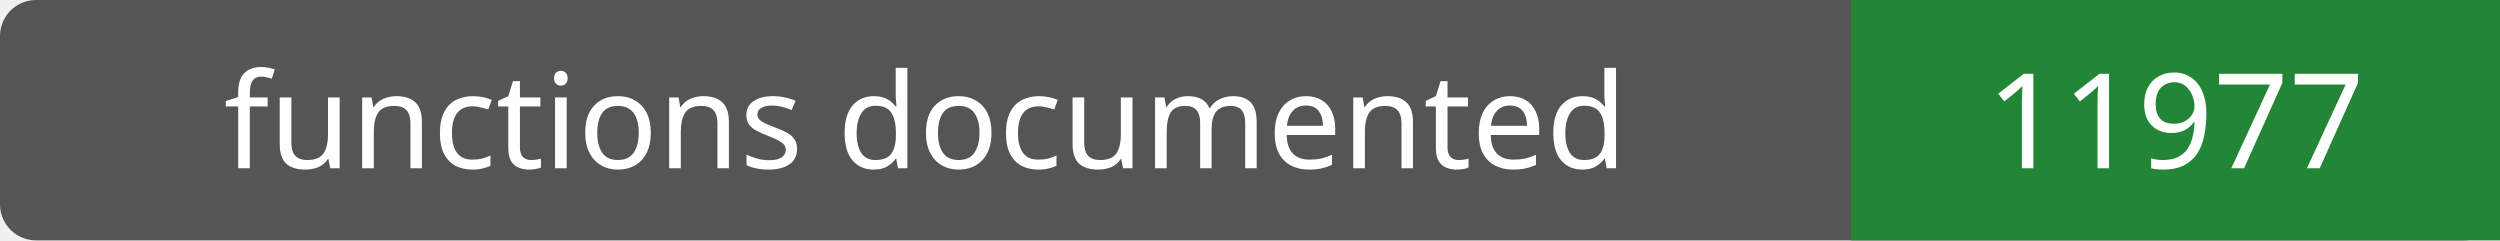
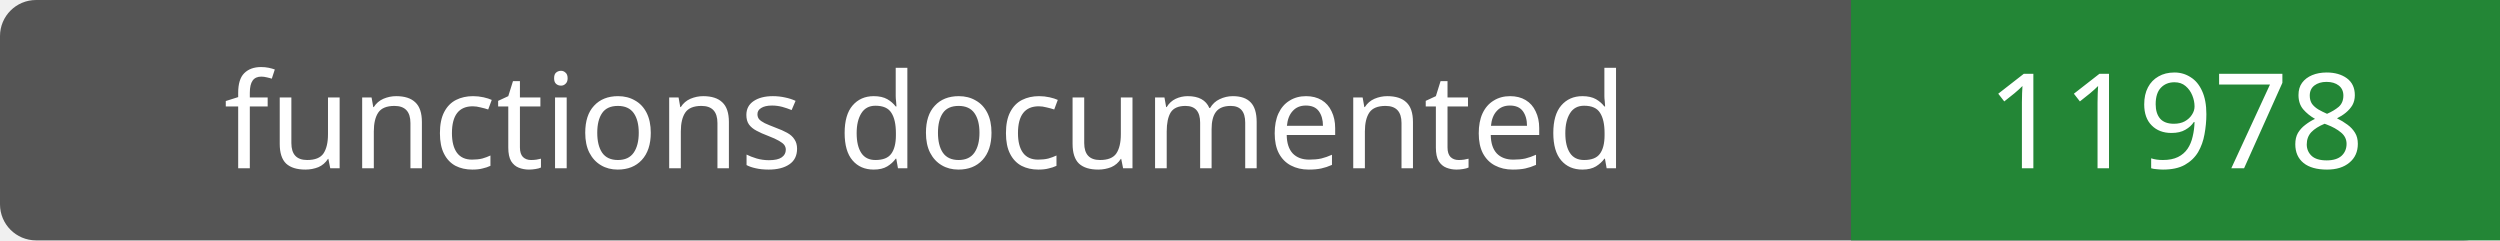
- <svg xmlns="http://www.w3.org/2000/svg" width="208" height="20" role="img" aria-label="functions documented: 11977">
+ <svg xmlns="http://www.w3.org/2000/svg" width="208" height="20" role="img" aria-label="functions documented: 11978">
  <rect width="208" height="20" rx="3" fill="#555" />
  <path fill="#238636" d="M154 0h54v20H154z" />
  <g fill="#fff" text-anchor="middle" font-family="Verdana,sans-serif" font-size="11">
    <text x="77.0" y="14">functions documented</text>
-     <text x="181.0" y="14">11977</text>
+     <text x="181.0" y="14">11978</text>
  </g>
</svg>
